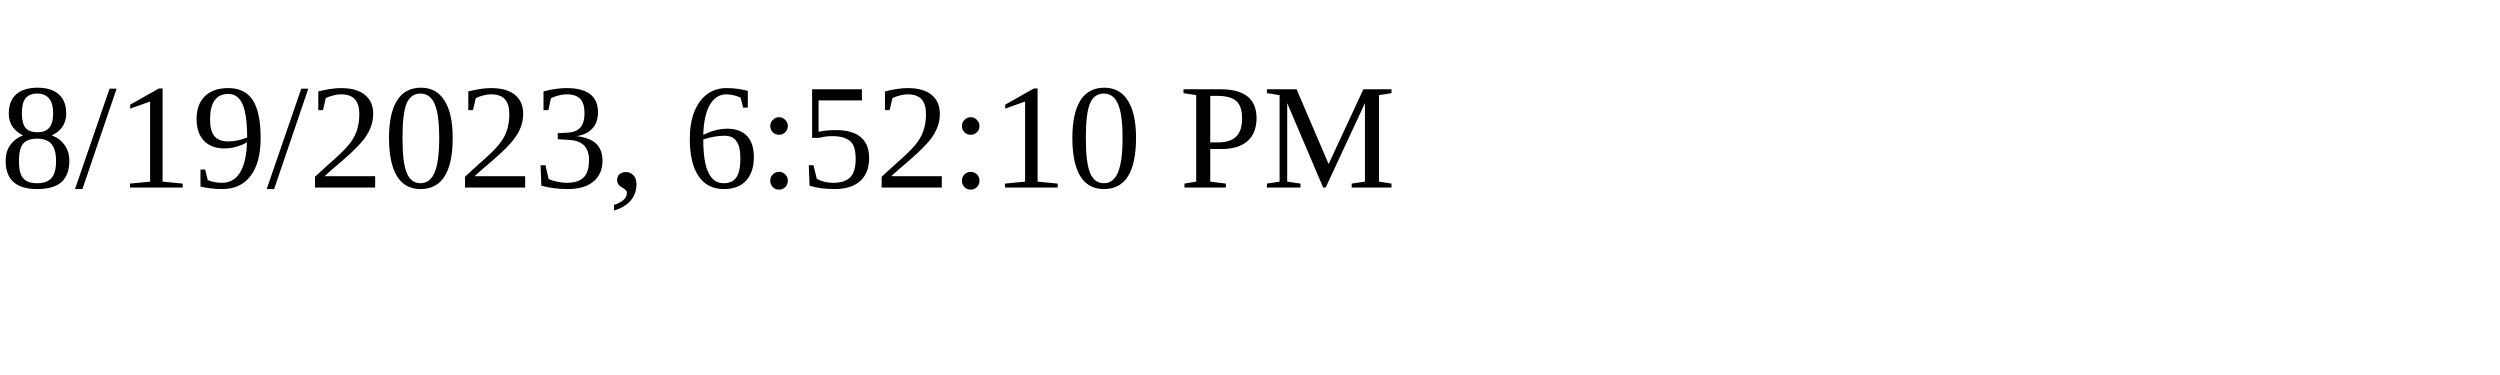
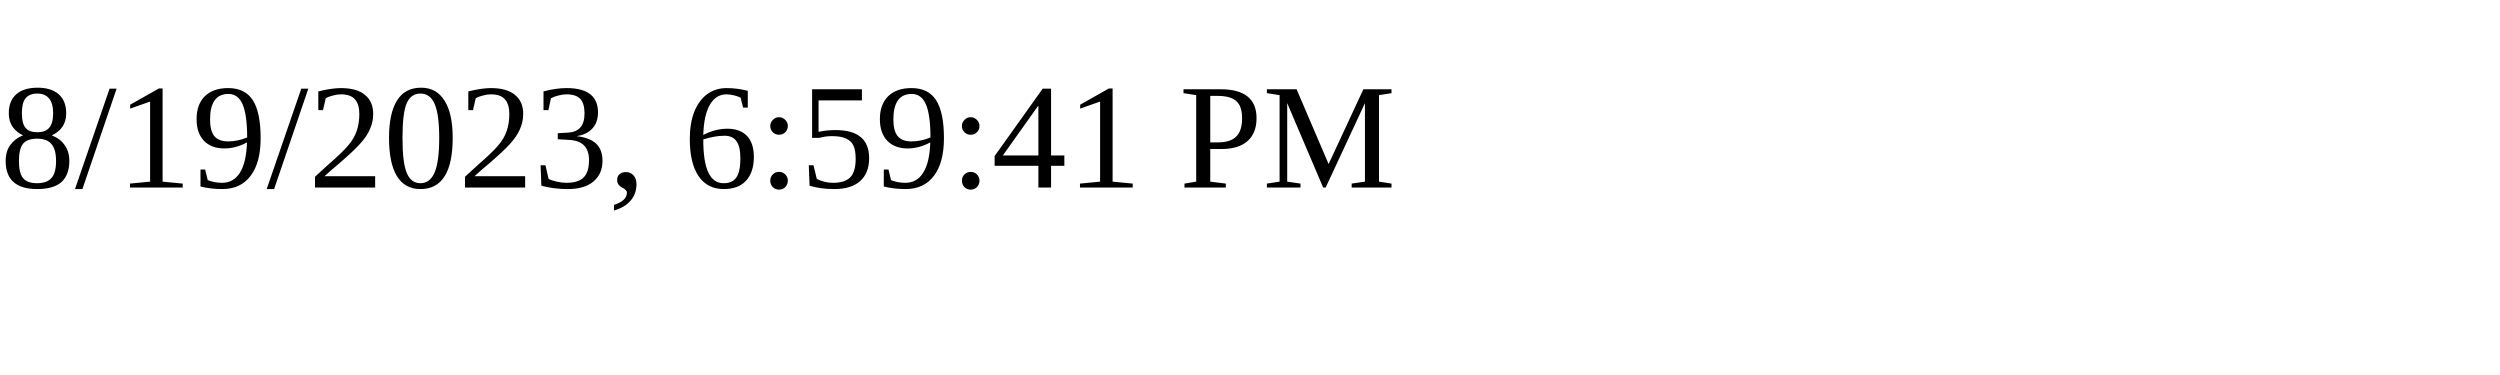
<svg xmlns="http://www.w3.org/2000/svg" height="30" width="200">
-   <text x="0" y="15">8/19/2023, 6:52:10 PM</text>
+   <text x="0" y="15">8/19/2023, 6:59:41 PM</text>
</svg>
